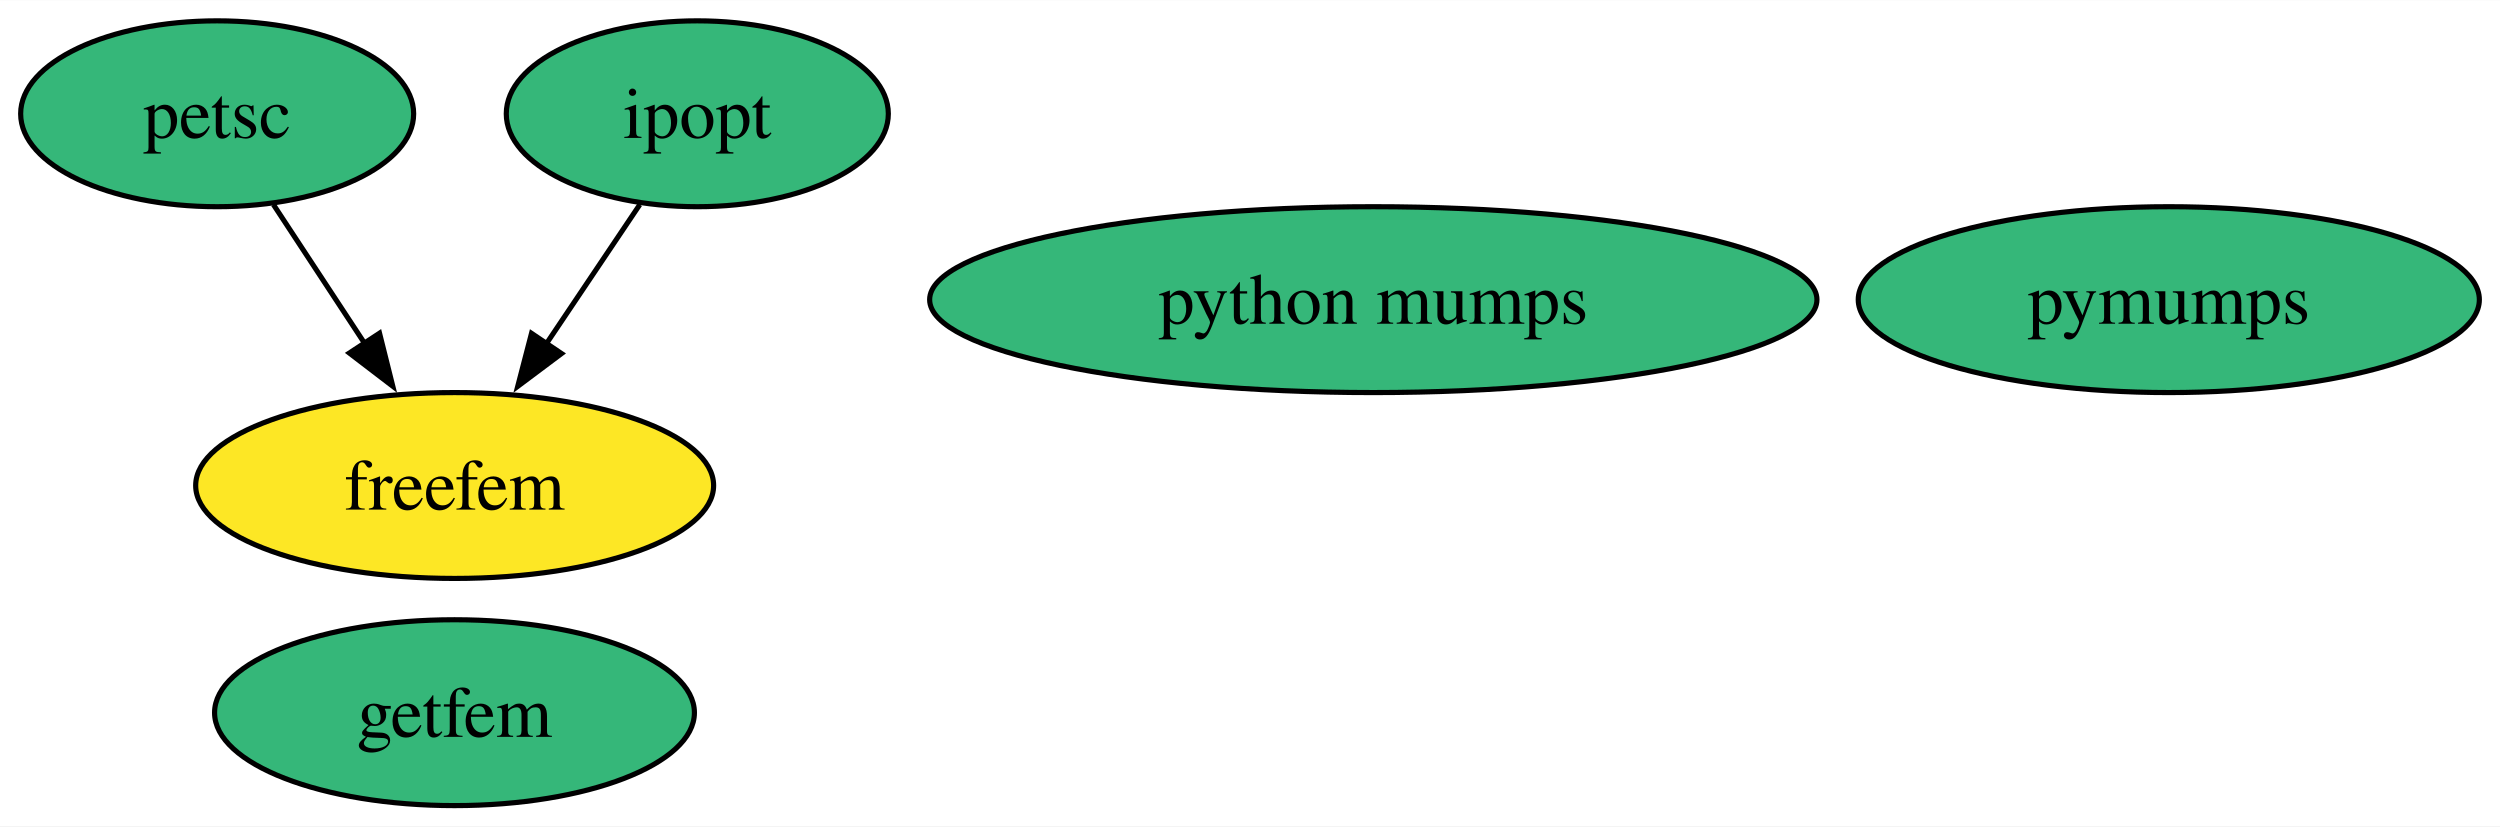
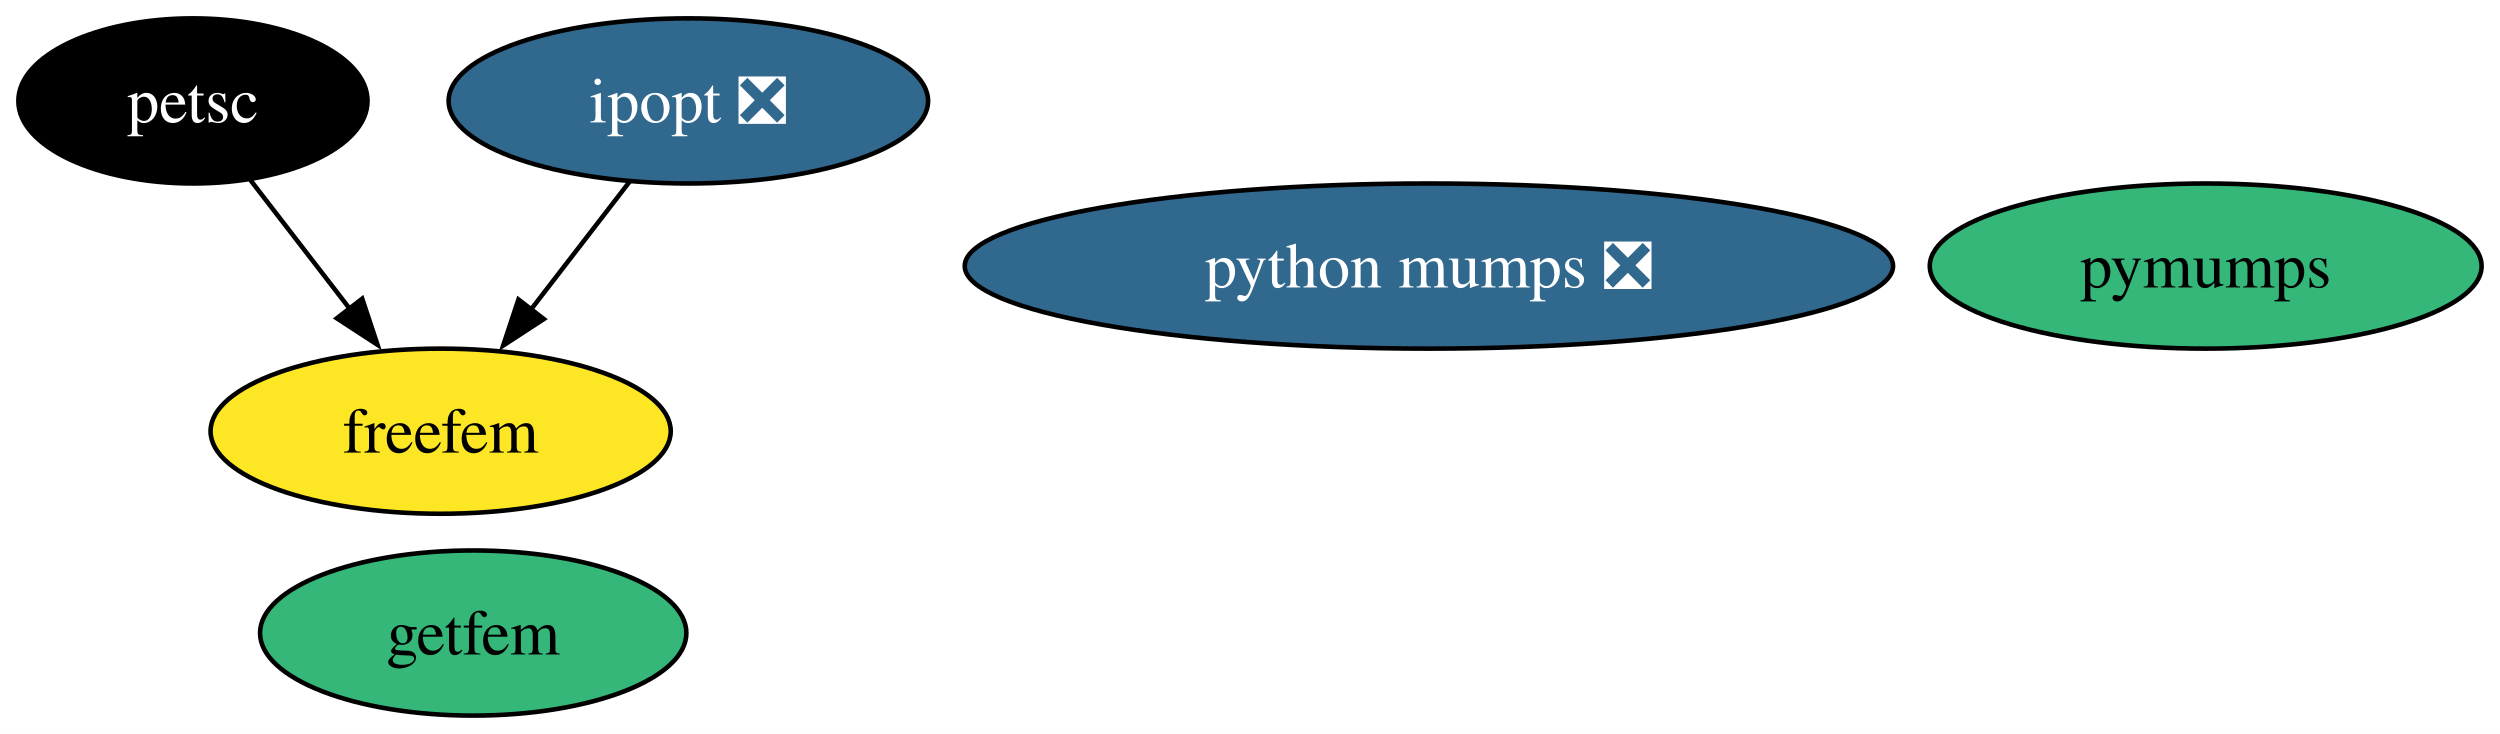
- <svg xmlns="http://www.w3.org/2000/svg" xmlns:xlink="http://www.w3.org/1999/xlink" width="484pt" height="160pt" viewBox="0.00 0.00 484.22 160.00">
+ <svg xmlns="http://www.w3.org/2000/svg" xmlns:xlink="http://www.w3.org/1999/xlink" width="545pt" height="160pt" viewBox="0.00 0.00 545.00 160.00">
  <g id="graph0" class="graph" transform="scale(1 1) rotate(0) translate(4 156)">
-     <polygon fill="white" stroke="none" points="-4,4 -4,-156 480.22,-156 480.22,4 -4,4" />
+     <polygon fill="white" stroke="none" points="-4,4 -4,-156 541,-156 541,4 -4,4" />
    <g id="node1" class="node">
      <g id="a_node1">
-         <a xlink:href="https://github.com/conda-forge/ipopt-feedstock" xlink:title="ipopt">
-           <ellipse fill="#35b779" stroke="black" cx="131.06" cy="-134" rx="37" ry="18" />
-           <text text-anchor="middle" x="131.06" y="-129.32" font-family="Times,serif" font-size="14.00">ipopt</text>
+         <a xlink:href="https://github.com/conda-forge/ipopt-feedstock/pull/110" xlink:title="ipopt ❎">
+           <ellipse fill="#31688e" stroke="black" cx="146.06" cy="-134" rx="52.26" ry="18" />
+           <text text-anchor="middle" x="146.06" y="-129.32" font-family="Times,serif" font-size="14.00" fill="white">ipopt ❎</text>
        </a>
      </g>
    </g>
    <g id="node4" class="node">
      <g id="a_node4">
        <a xlink:href="https://github.com/conda-forge/freefem-feedstock" xlink:title="freefem">
-           <ellipse fill="#fde725" stroke="black" cx="84.06" cy="-62" rx="50.16" ry="18" />
-           <text text-anchor="middle" x="84.06" y="-57.33" font-family="Times,serif" font-size="14.00">freefem</text>
+           <ellipse fill="#fde725" stroke="black" cx="92.06" cy="-62" rx="50.16" ry="18" />
+           <text text-anchor="middle" x="92.06" y="-57.33" font-family="Times,serif" font-size="14.00">freefem</text>
        </a>
      </g>
    </g>
    <g id="edge1" class="edge">
-       <path fill="none" stroke="black" d="M119.92,-116.41C114.49,-108.34 107.84,-98.43 101.75,-89.35" />
-       <polygon fill="black" stroke="black" points="104.76,-87.56 96.28,-81.21 98.95,-91.47 104.76,-87.56" />
+       <path fill="none" stroke="black" d="M133.26,-116.41C126.8,-108.04 118.83,-97.71 111.63,-88.37" />
+       <polygon fill="black" stroke="black" points="114.56,-86.45 105.69,-80.67 109.02,-90.72 114.56,-86.45" />
    </g>
    <g id="node2" class="node">
      <g id="a_node2">
        <a xlink:href="https://github.com/conda-forge/petsc-feedstock" xlink:title="petsc">
-           <ellipse fill="#35b779" stroke="black" cx="38.06" cy="-134" rx="38.06" ry="18" />
-           <text text-anchor="middle" x="38.06" y="-129.32" font-family="Times,serif" font-size="14.00">petsc</text>
+           <ellipse fill="#000000" stroke="black" cx="38.06" cy="-134" rx="38.06" ry="18" />
+           <text text-anchor="middle" x="38.06" y="-129.32" font-family="Times,serif" font-size="14.00" fill="white">petsc</text>
        </a>
      </g>
    </g>
    <g id="edge2" class="edge">
-       <path fill="none" stroke="black" d="M48.96,-116.41C54.26,-108.34 60.77,-98.43 66.74,-89.35" />
-       <polygon fill="black" stroke="black" points="69.51,-91.5 72.08,-81.22 63.66,-87.66 69.51,-91.5" />
+       <path fill="none" stroke="black" d="M50.58,-116.76C57.03,-108.4 65.04,-98.02 72.3,-88.61" />
+       <polygon fill="black" stroke="black" points="74.96,-90.89 78.3,-80.83 69.42,-86.61 74.96,-90.89" />
    </g>
    <g id="node3" class="node">
      <g id="a_node3">
        <a xlink:href="https://github.com/conda-forge/pymumps-feedstock" xlink:title="pymumps">
-           <ellipse fill="#35b779" stroke="black" cx="416.07" cy="-98" rx="60.15" ry="18" />
-           <text text-anchor="middle" x="416.07" y="-93.33" font-family="Times,serif" font-size="14.00">pymumps</text>
+           <ellipse fill="#35b779" stroke="black" cx="476.84" cy="-98" rx="60.15" ry="18" />
+           <text text-anchor="middle" x="476.84" y="-93.33" font-family="Times,serif" font-size="14.00">pymumps</text>
        </a>
      </g>
    </g>
    <g id="node5" class="node">
      <g id="a_node5">
        <a xlink:href="https://github.com/conda-forge/getfem-feedstock" xlink:title="getfem">
-           <ellipse fill="#35b779" stroke="black" cx="84.03" cy="-18" rx="46.47" ry="18" />
-           <text text-anchor="middle" x="84.03" y="-13.32" font-family="Times,serif" font-size="14.00">getfem</text>
+           <ellipse fill="#35b779" stroke="black" cx="99.16" cy="-18" rx="46.47" ry="18" />
+           <text text-anchor="middle" x="99.16" y="-13.32" font-family="Times,serif" font-size="14.00">getfem</text>
        </a>
      </g>
    </g>
    <g id="node6" class="node">
      <g id="a_node6">
-         <a xlink:href="https://github.com/conda-forge/python-mumps-feedstock" xlink:title="python mumps">
-           <ellipse fill="#35b779" stroke="black" cx="261.99" cy="-98" rx="85.93" ry="18" />
-           <text text-anchor="middle" x="261.99" y="-93.33" font-family="Times,serif" font-size="14.00">python mumps</text>
+         <a xlink:href="https://github.com/conda-forge/python-mumps-feedstock/pull/14" xlink:title="python mumps ❎">
+           <ellipse fill="#31688e" stroke="black" cx="307.5" cy="-98" rx="101.19" ry="18" />
+           <text text-anchor="middle" x="307.5" y="-93.33" font-family="Times,serif" font-size="14.00" fill="white">python mumps ❎</text>
        </a>
      </g>
    </g>
  </g>
</svg>
